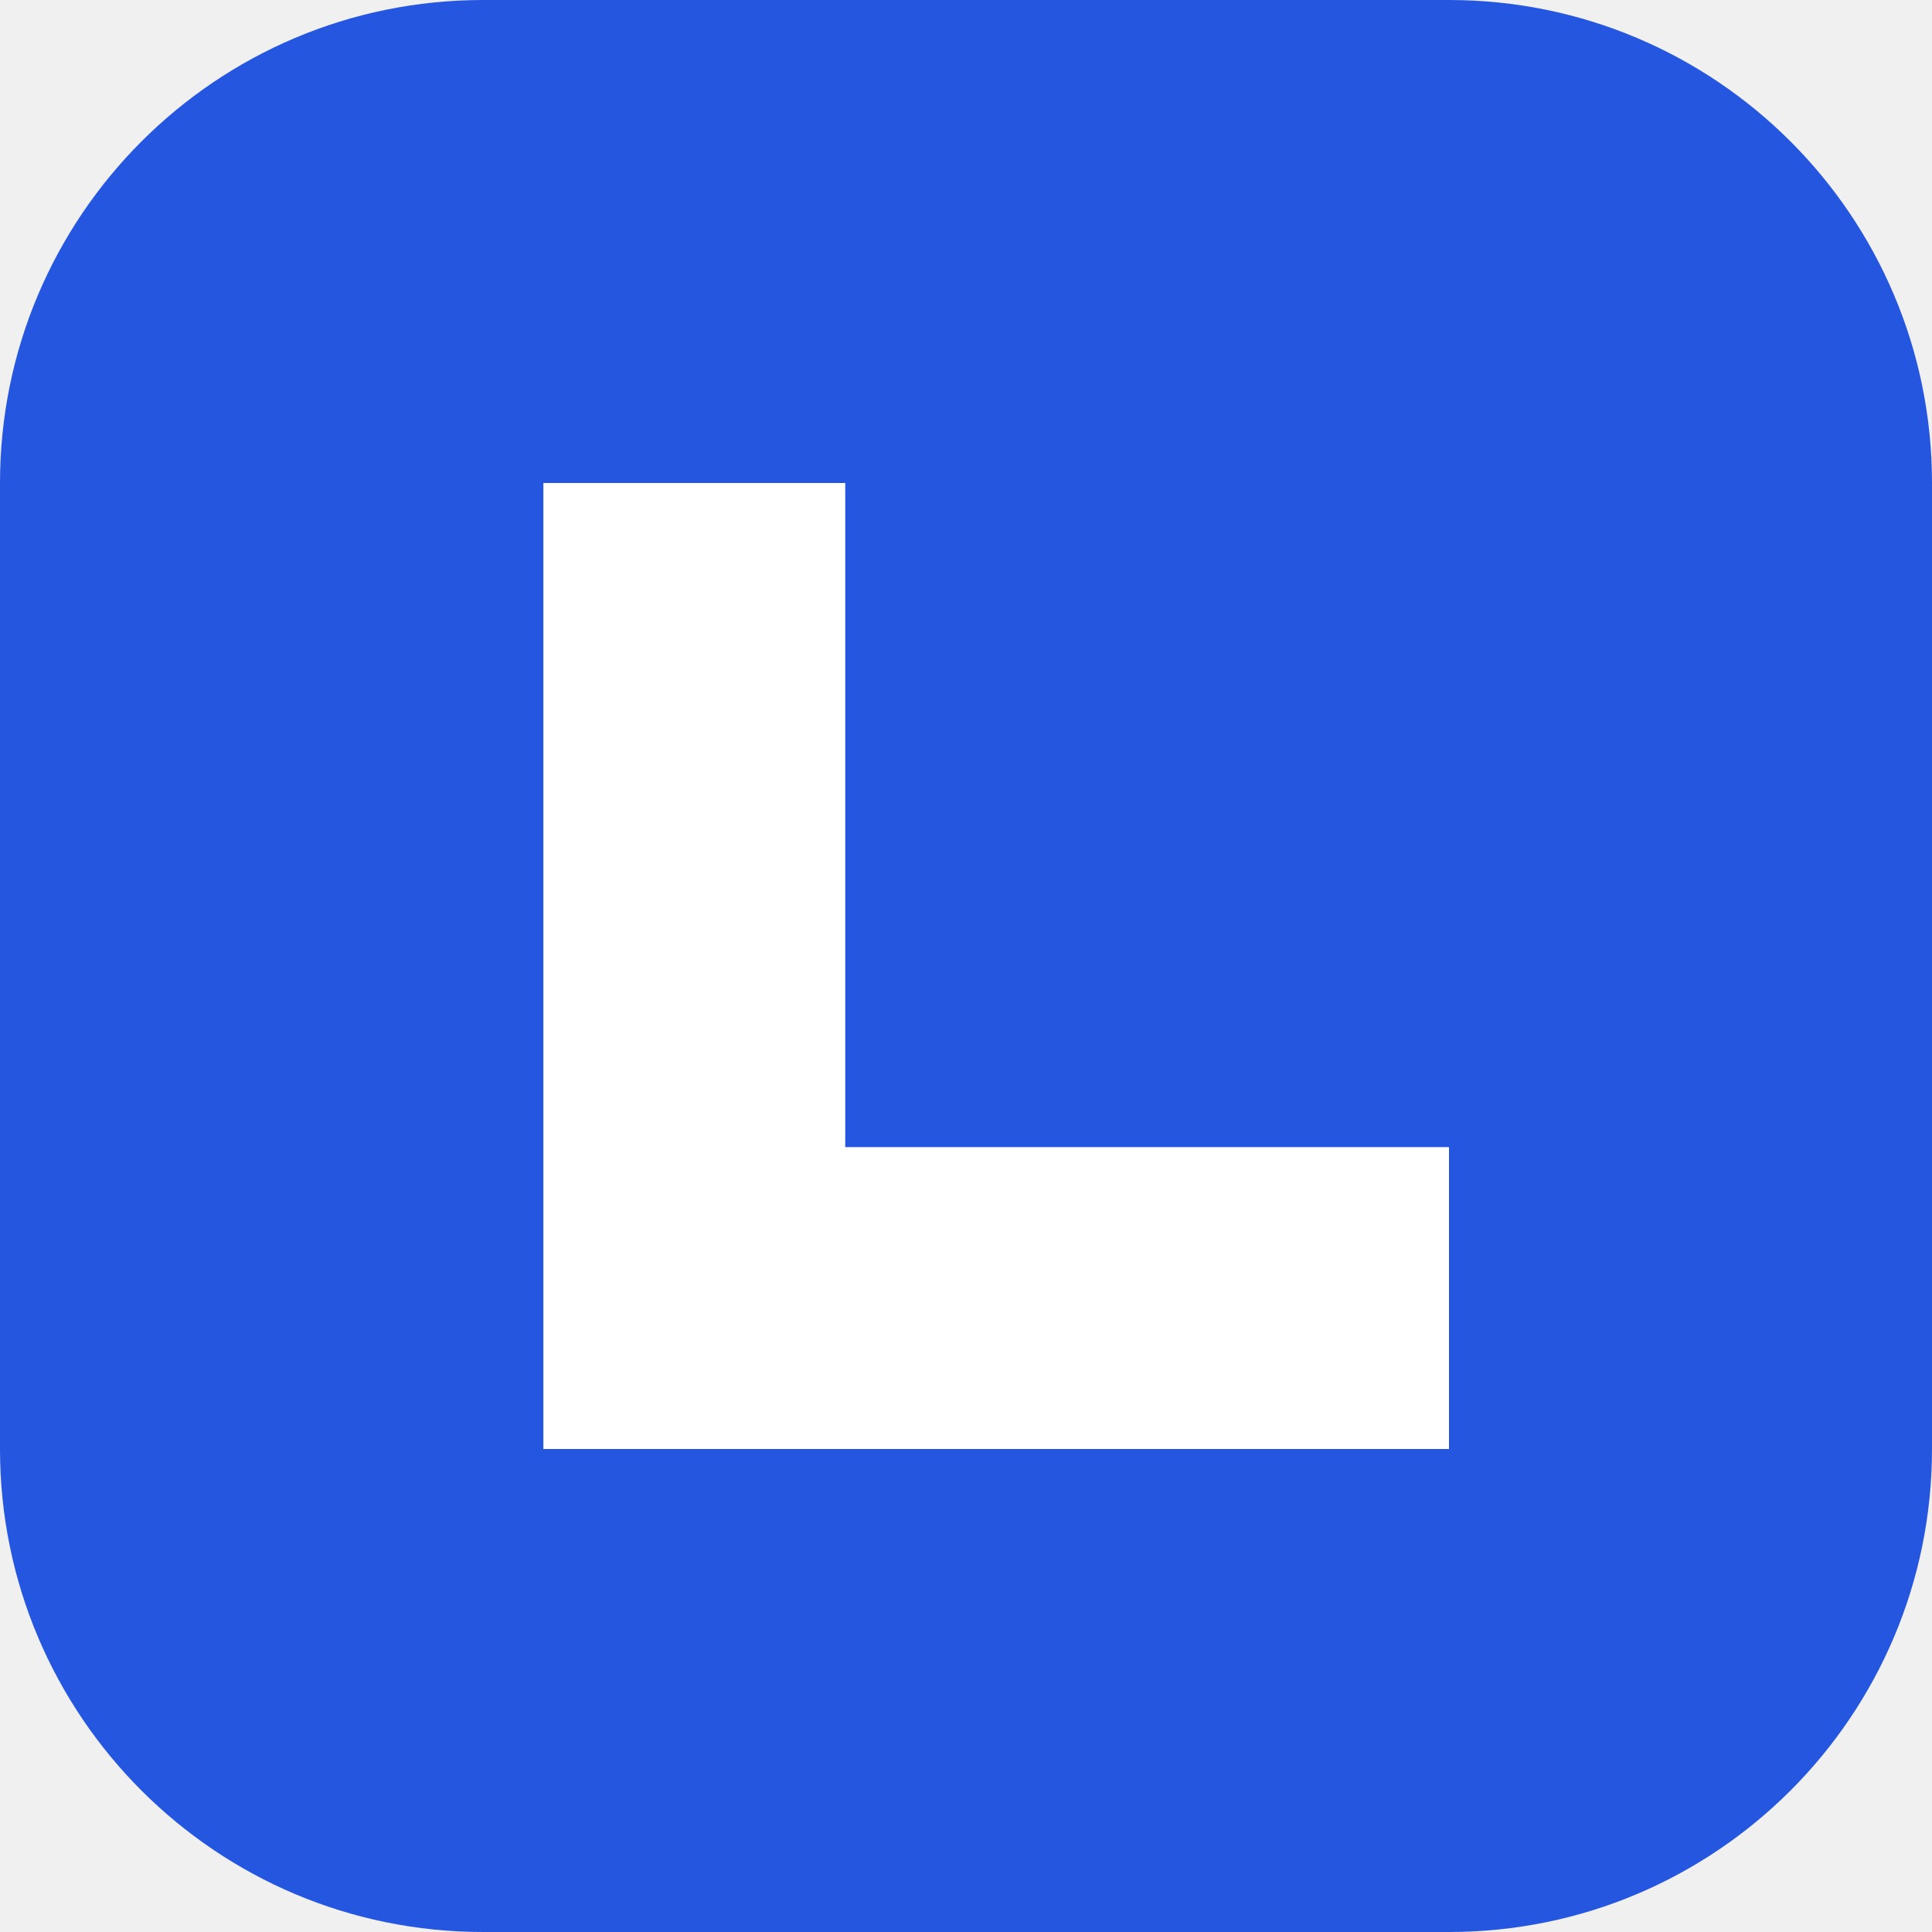
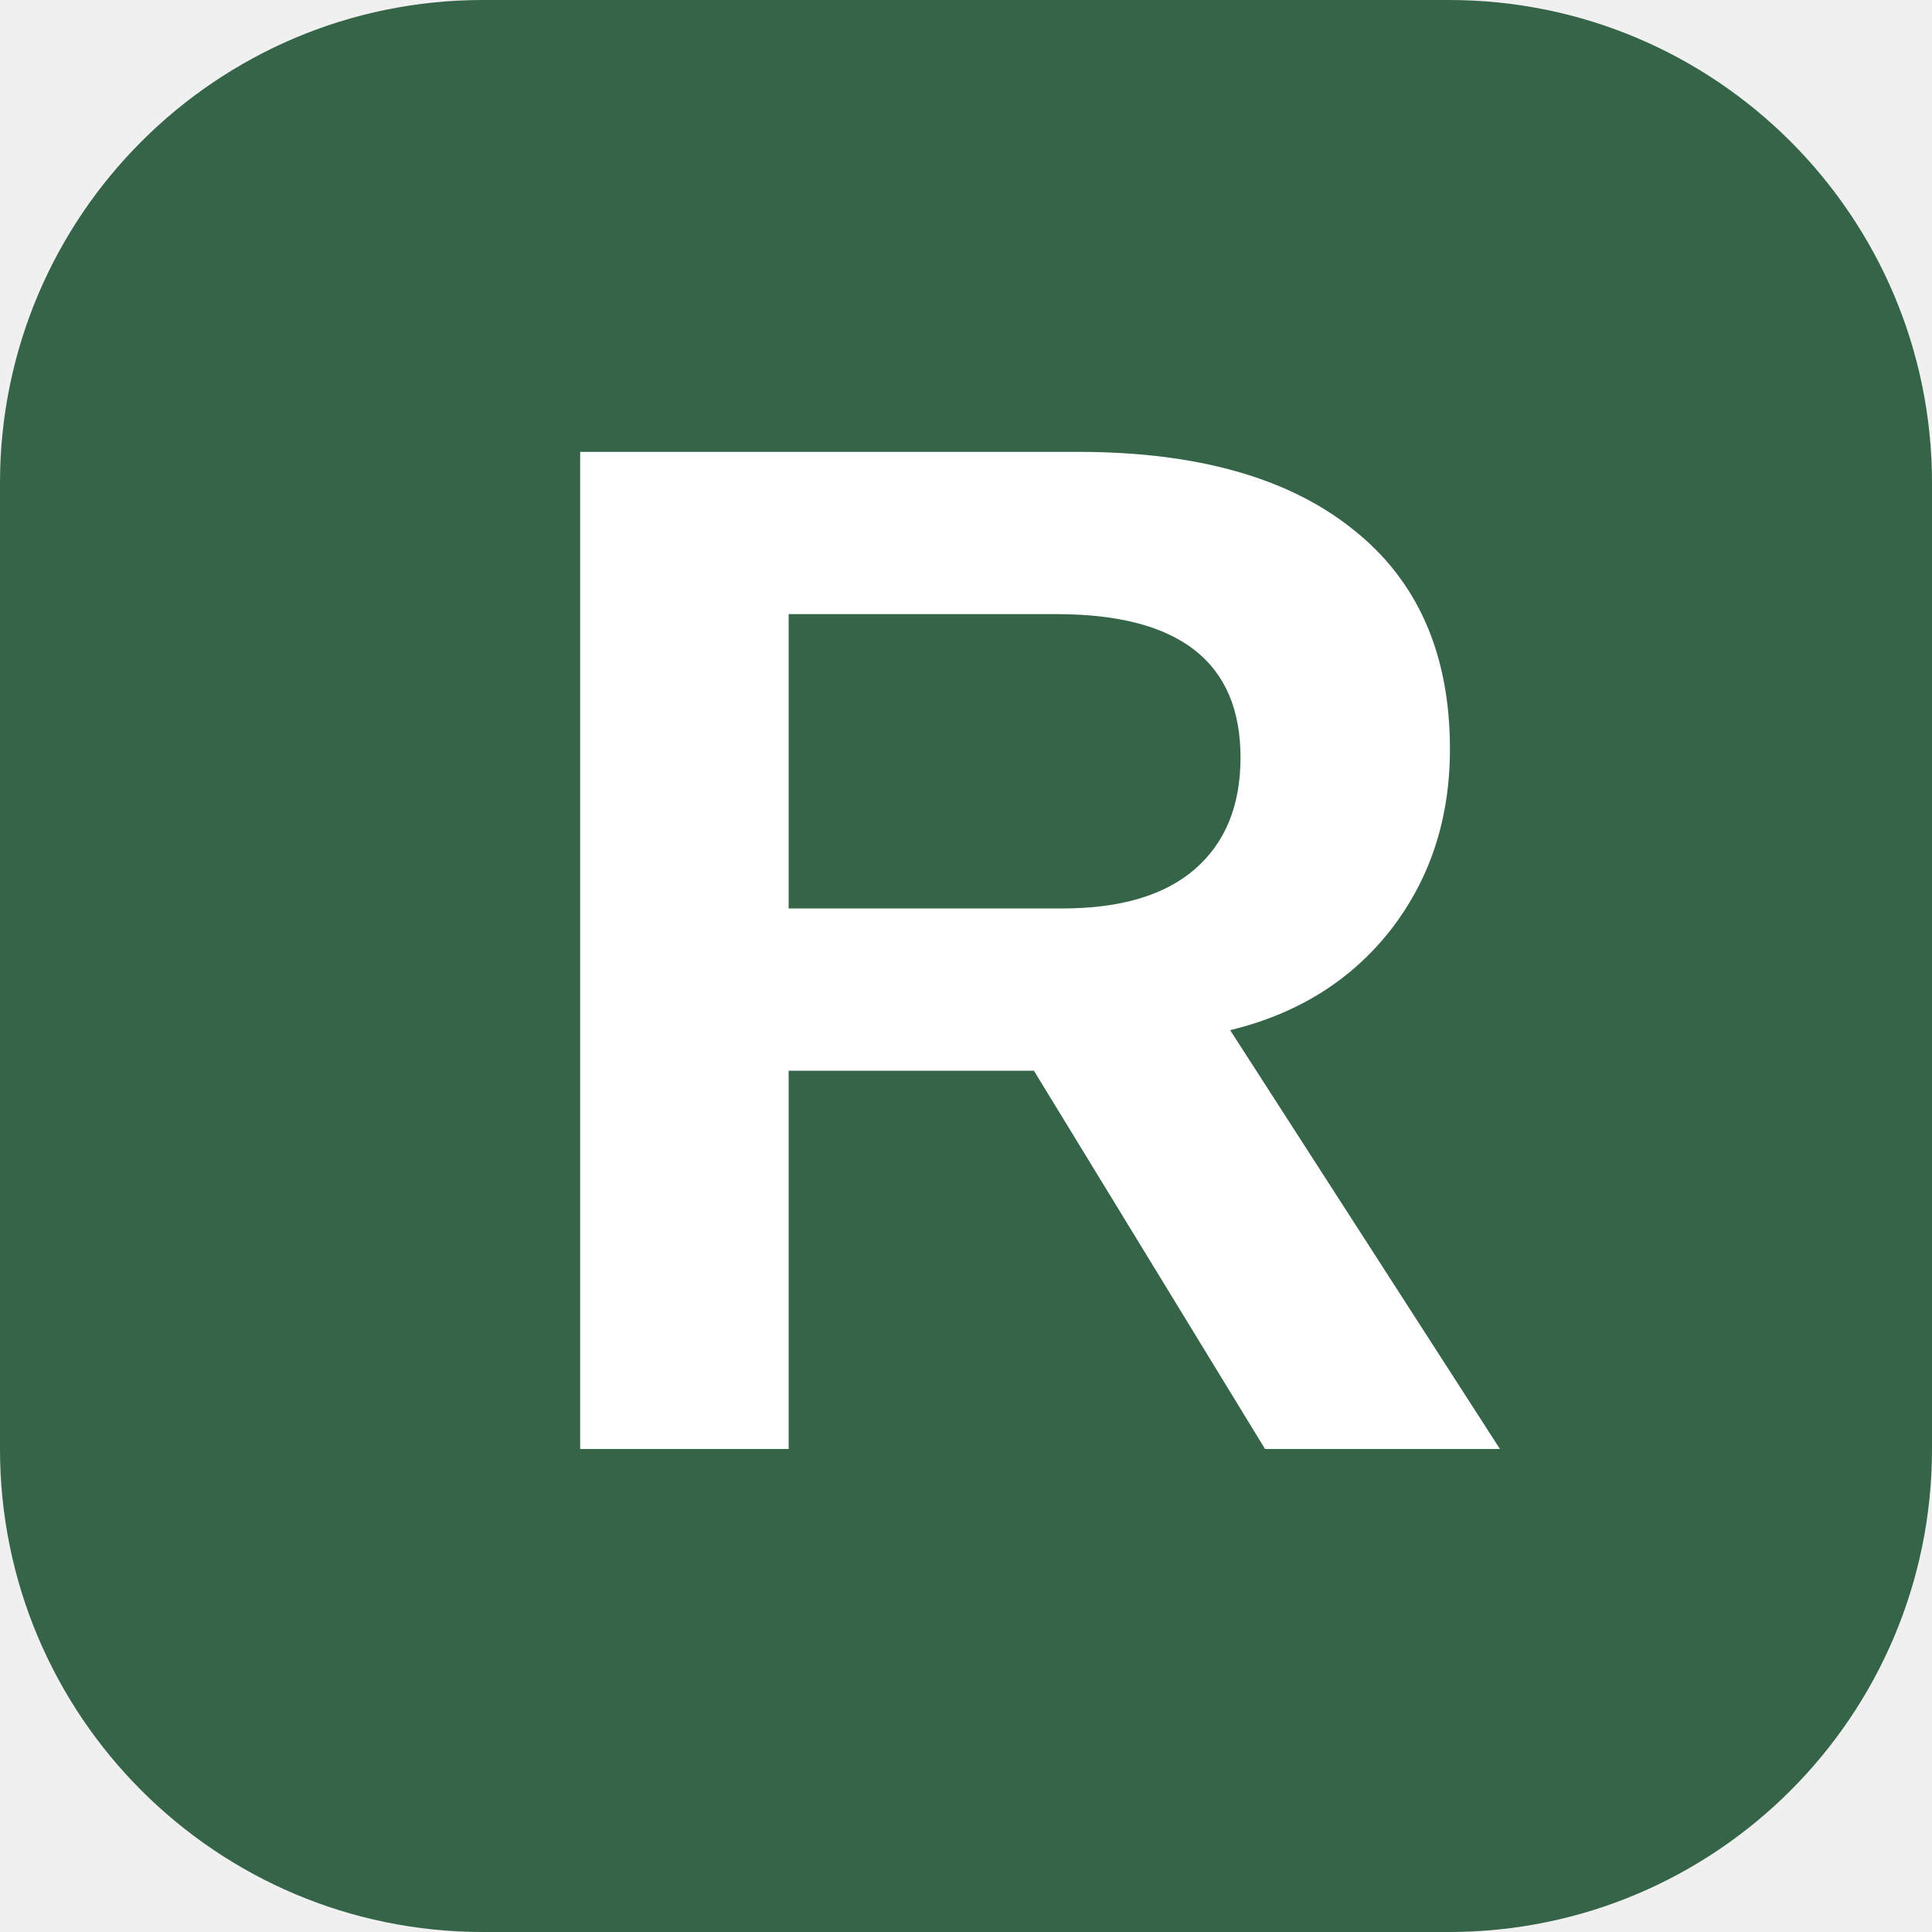
<svg xmlns="http://www.w3.org/2000/svg" viewBox="0 0 32 32">
-   <rect width="32" height="32" rx="8" fill="#2556df" />
-   <path d="M9 8v16h15v-5H14V8z" fill="white" />
+   <rect width="32" height="32" rx="8" fill="#356449" />
+   <text x="8" y="24" fill="white" font-family="Arial,sans-serif" font-size="24" font-weight="bold">R</text>
</svg>
